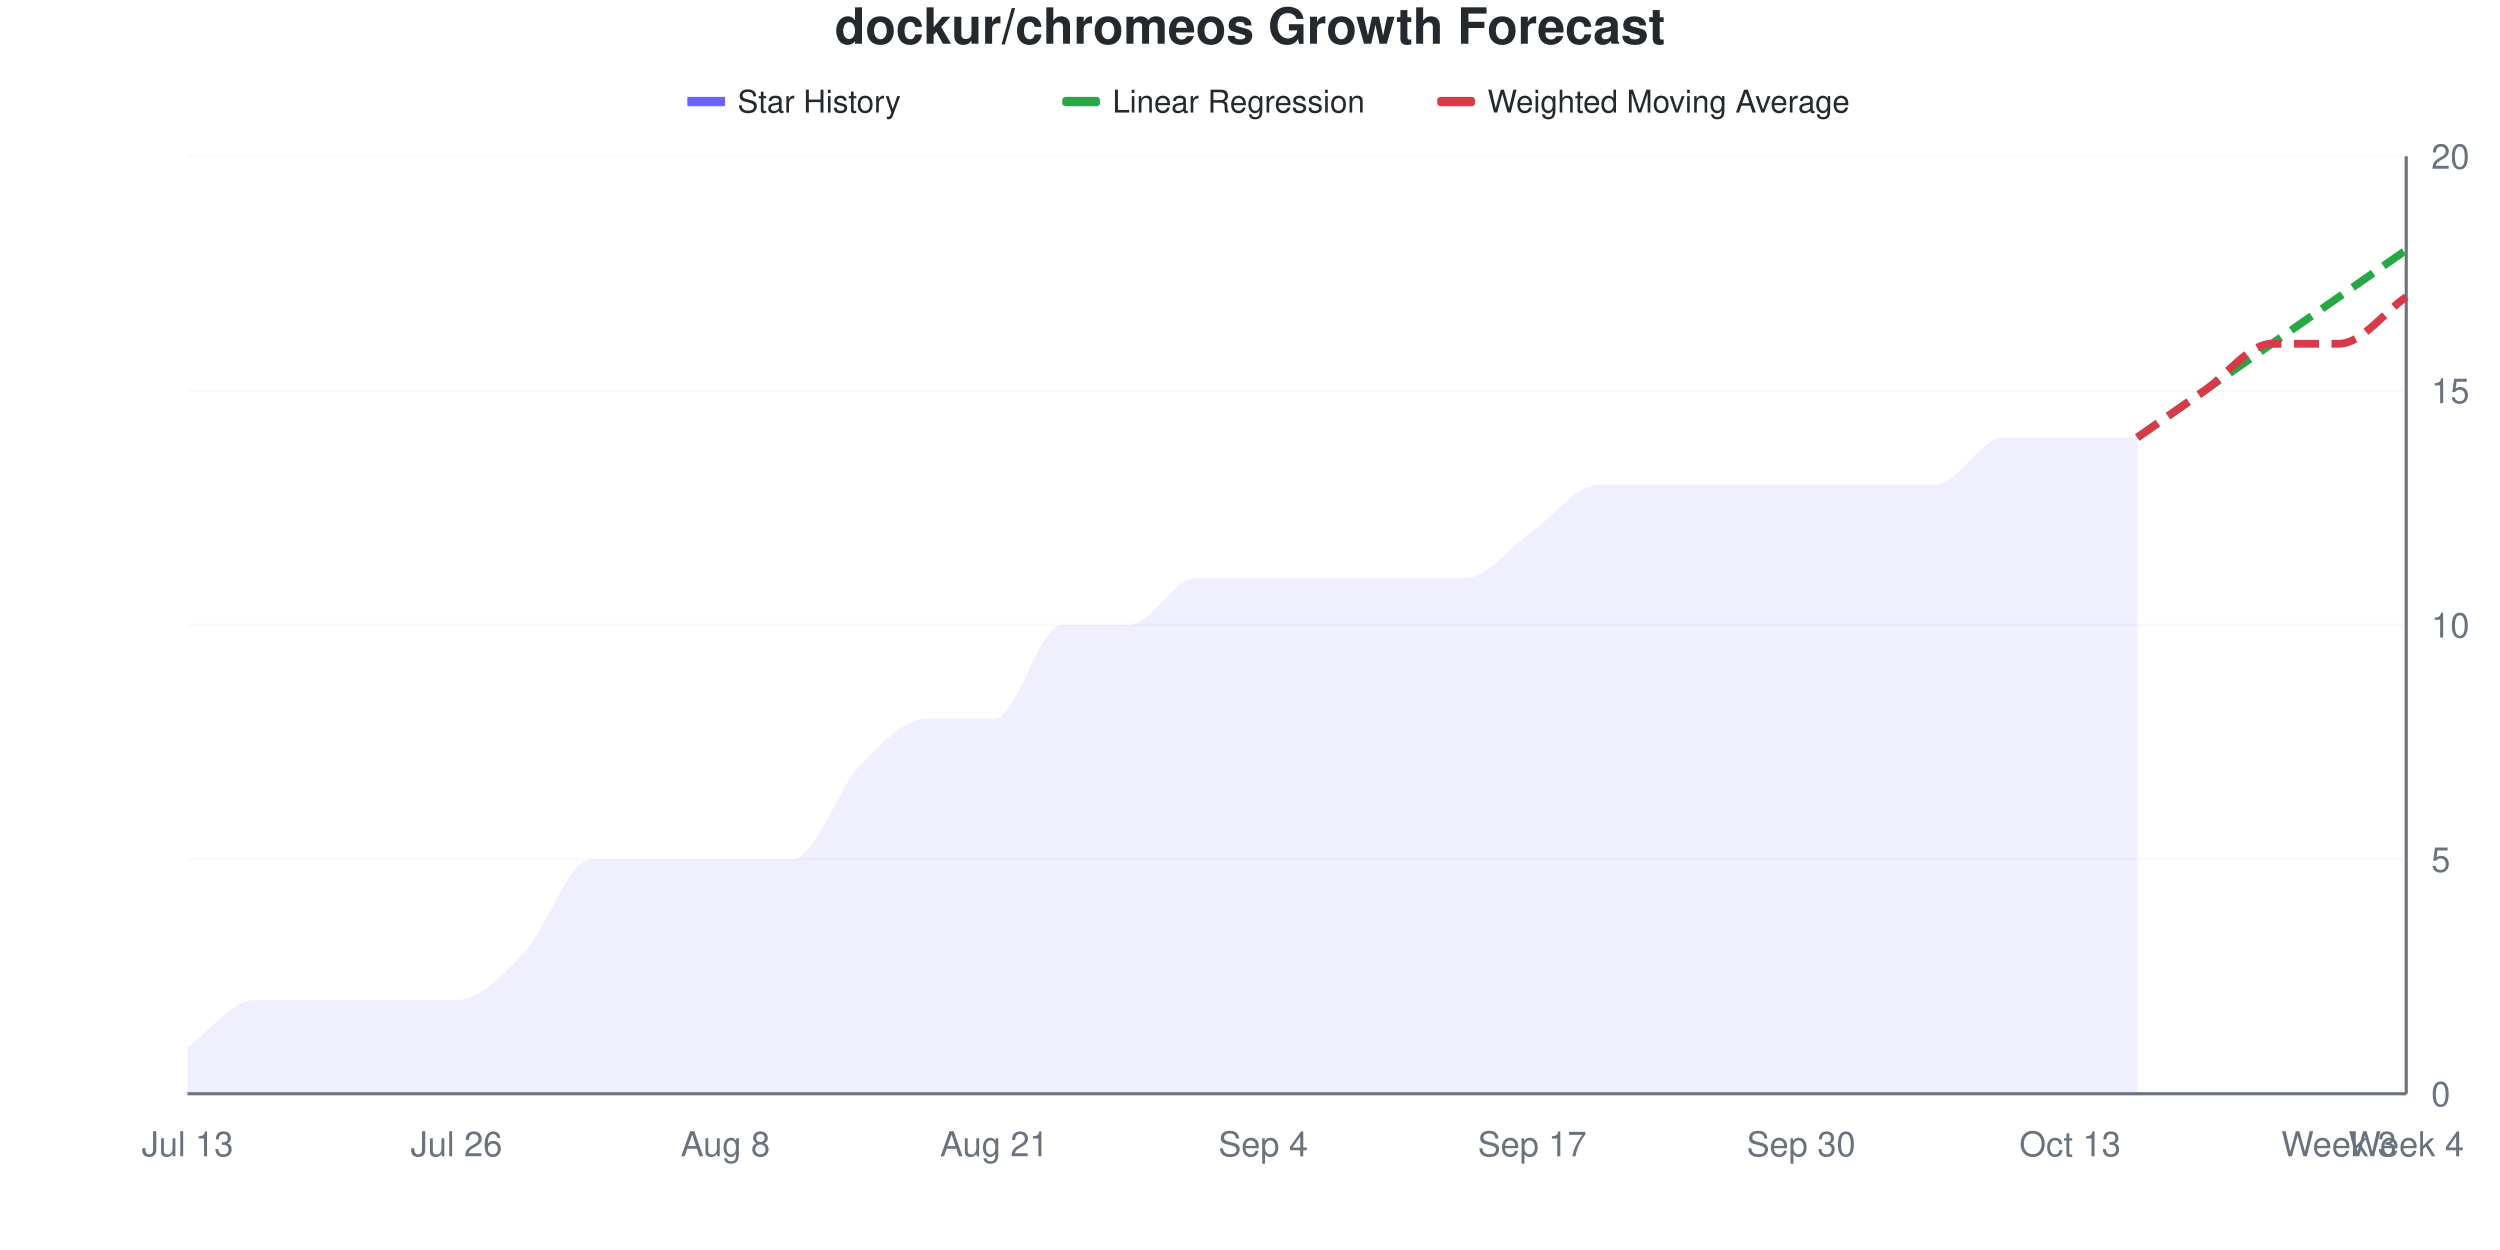
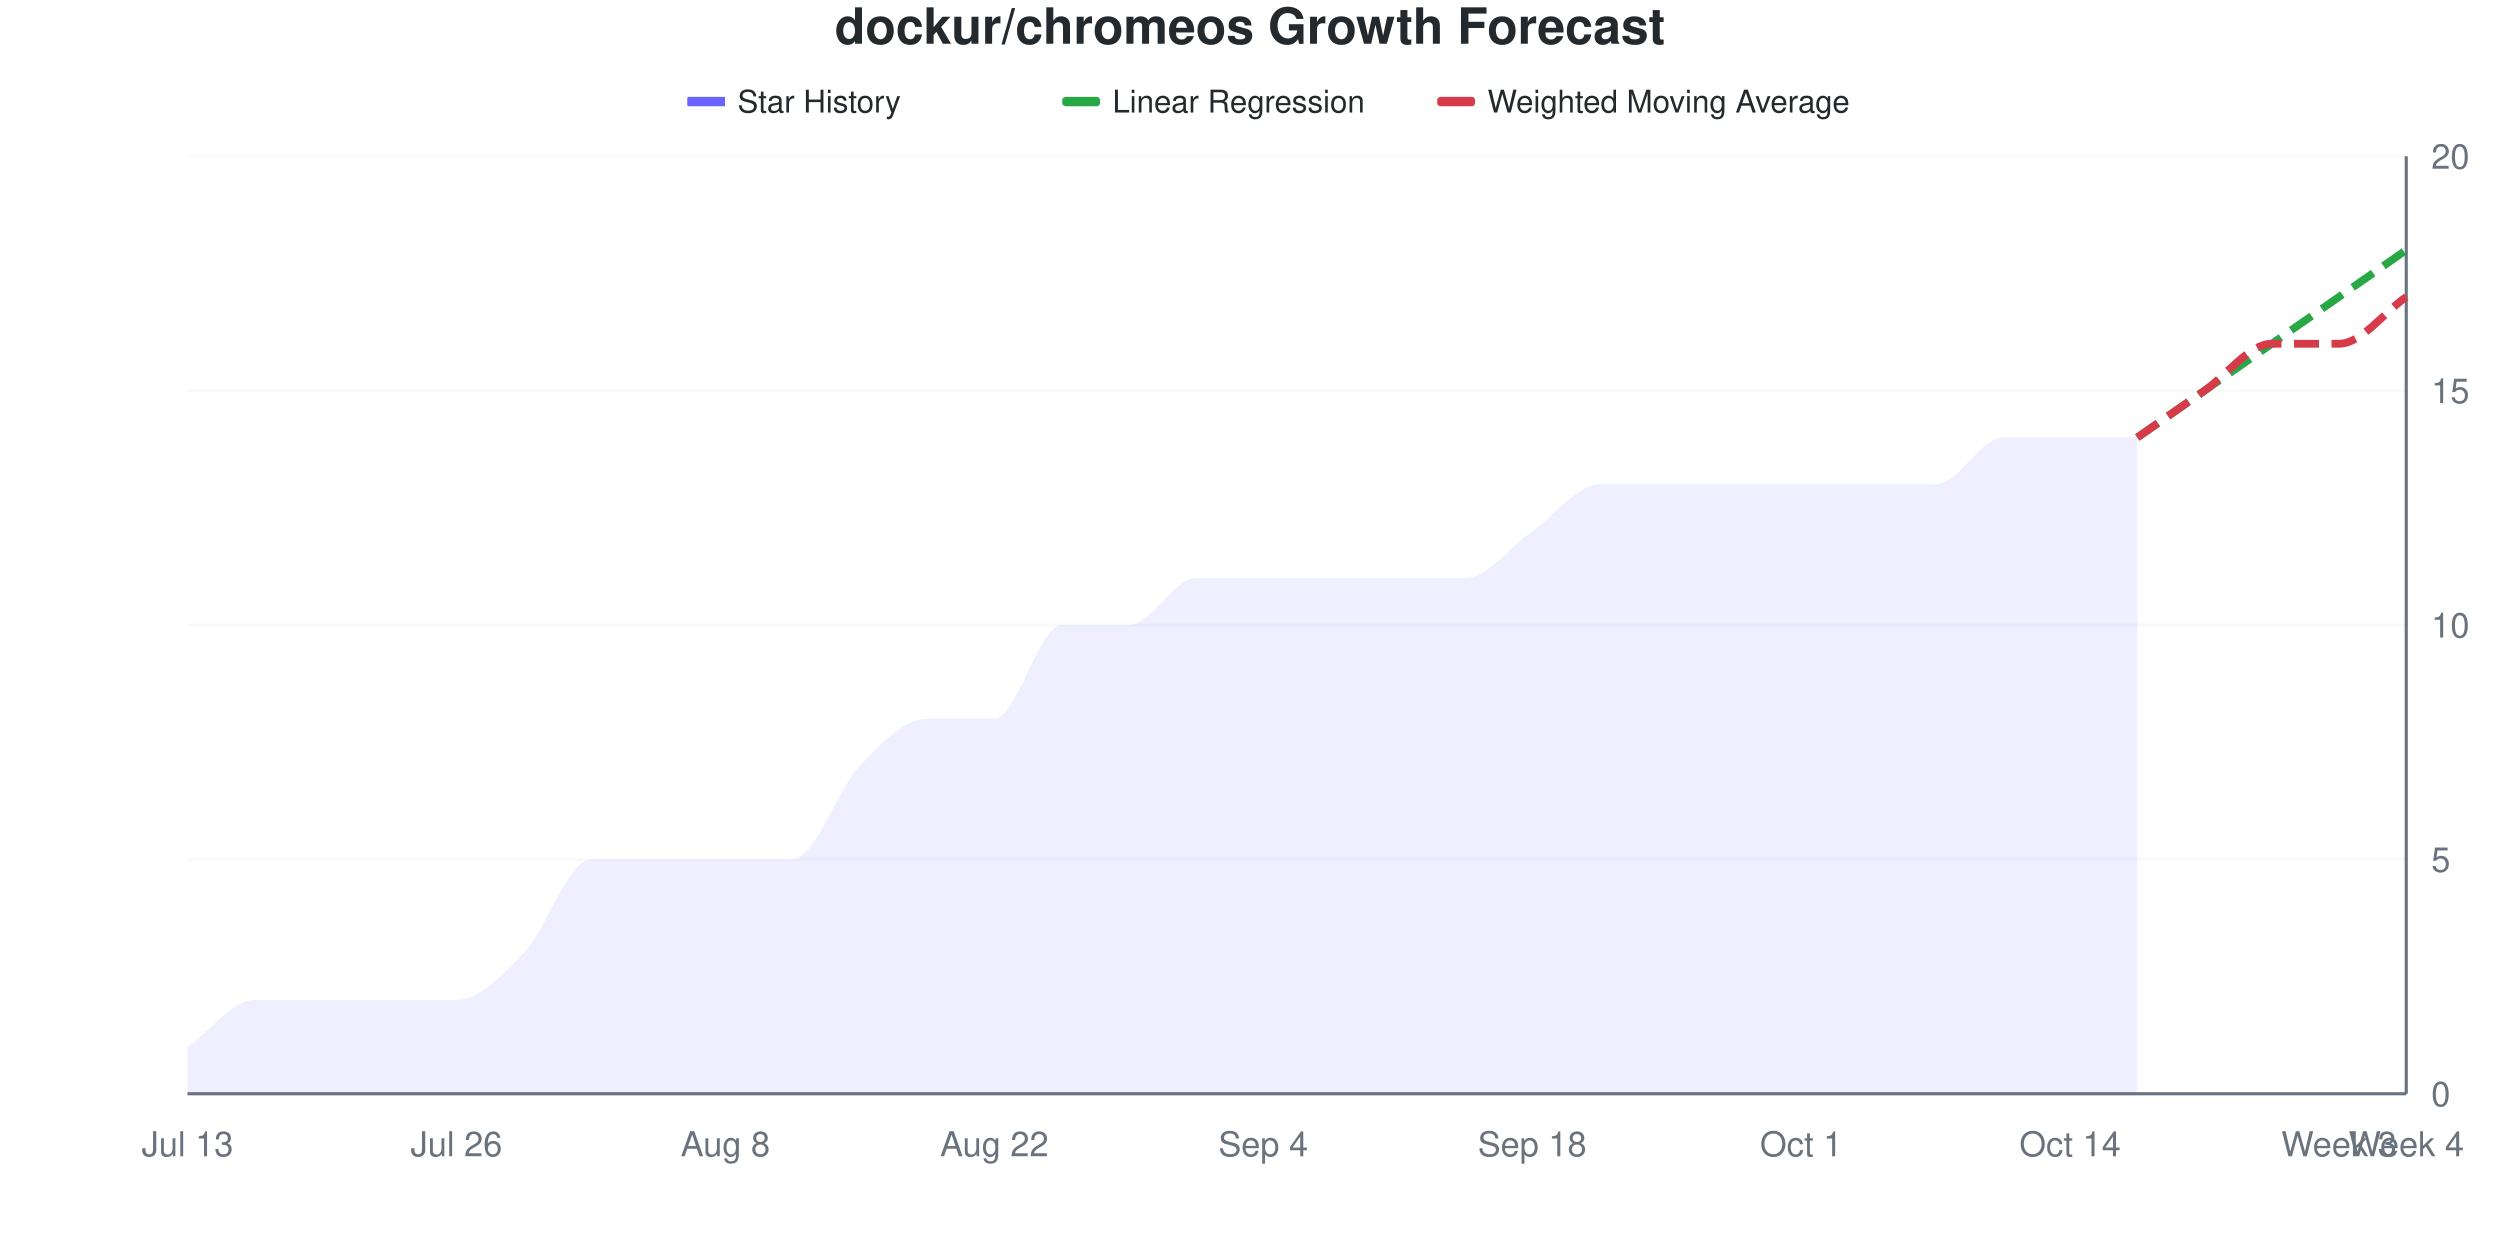
<svg xmlns="http://www.w3.org/2000/svg" viewBox="0 0 800 400" width="800" height="400">
  <style>
    @keyframes drawLine {
      to { stroke-dashoffset: 0; }
    }
    @keyframes fadeInPoint {
      from { opacity: 0; }
      to { opacity: 1; }
    }
    .data-line-0 {
      stroke-dasharray: 1078;
      stroke-dashoffset: 1078;
      animation: drawLine 2s ease-out forwards;
    }
    .data-point {
      opacity: 0;
      animation: fadeInPoint 0.5s ease-out forwards;
    }
    .chart-bg { fill: #fff; }
    .chart-text { fill: #24292e; }
    .chart-muted { fill: #6a737d; }
    .chart-grid { stroke: #eee; }
    .chart-axis { stroke: #6a737d; }
    @media (prefers-color-scheme: dark) {
      .chart-bg { fill: #0d1117; }
      .chart-text { fill: #e6edf3; }
      .chart-muted { fill: #8b949e; }
      .chart-grid { stroke: #21262d; }
      .chart-axis { stroke: #8b949e; }
    }
  </style>
  <rect width="800" height="400" class="chart-bg" />
  <text x="400" y="14" text-anchor="middle" class="chart-text" font-size="16" font-weight="bold" font-family="-apple-system, BlinkMacSystemFont, 'Segoe UI', Helvetica, Arial, sans-serif">dockur/chromeos Growth Forecast</text>
  <g class="legend">
    <rect x="220" y="31" width="12" height="3" fill="#6b63ff" />
    <line x1="220" y1="32.5" x2="232" y2="32.5" stroke="#6b63ff" stroke-width="2" />
    <text x="236" y="36" class="chart-text" font-size="10" font-family="-apple-system, BlinkMacSystemFont, 'Segoe UI', Helvetica, Arial, sans-serif">Star History</text>
    <rect x="340" y="31" width="12" height="3" fill="#28a745" rx="1" />
    <line x1="340" y1="32.5" x2="352" y2="32.5" stroke="#28a745" stroke-width="2" stroke-dasharray="4,2" />
    <text x="356" y="36" class="chart-text" font-size="10" font-family="-apple-system, BlinkMacSystemFont, 'Segoe UI', Helvetica, Arial, sans-serif">Linear Regression</text>
    <rect x="460" y="31" width="12" height="3" fill="#d73a49" rx="1" />
    <line x1="460" y1="32.5" x2="472" y2="32.5" stroke="#d73a49" stroke-width="2" stroke-dasharray="4,2" />
    <text x="476" y="36" class="chart-text" font-size="10" font-family="-apple-system, BlinkMacSystemFont, 'Segoe UI', Helvetica, Arial, sans-serif">Weighted Moving Average</text>
  </g>
  <g class="grid">
    <line x1="60" y1="350" x2="770" y2="350" class="chart-grid" stroke-opacity="0.3" />
    <text x="778" y="354" text-anchor="start" class="chart-muted" font-size="11" font-family="-apple-system, BlinkMacSystemFont, 'Segoe UI', Helvetica, Arial, sans-serif">0</text>
    <line x1="60" y1="275" x2="770" y2="275" class="chart-grid" stroke-opacity="0.3" />
    <text x="778" y="279" text-anchor="start" class="chart-muted" font-size="11" font-family="-apple-system, BlinkMacSystemFont, 'Segoe UI', Helvetica, Arial, sans-serif">5</text>
    <line x1="60" y1="200" x2="770" y2="200" class="chart-grid" stroke-opacity="0.3" />
    <text x="778" y="204" text-anchor="start" class="chart-muted" font-size="11" font-family="-apple-system, BlinkMacSystemFont, 'Segoe UI', Helvetica, Arial, sans-serif">10</text>
    <line x1="60" y1="125" x2="770" y2="125" class="chart-grid" stroke-opacity="0.3" />
    <text x="778" y="129" text-anchor="start" class="chart-muted" font-size="11" font-family="-apple-system, BlinkMacSystemFont, 'Segoe UI', Helvetica, Arial, sans-serif">15</text>
    <line x1="60" y1="50" x2="770" y2="50" class="chart-grid" stroke-opacity="0.3" />
    <text x="778" y="54" text-anchor="start" class="chart-muted" font-size="11" font-family="-apple-system, BlinkMacSystemFont, 'Segoe UI', Helvetica, Arial, sans-serif">20</text>
  </g>
  <g class="milestones">
    
  </g>
  <g class="x-axis">
    <text x="60" y="370" text-anchor="middle" class="chart-muted" font-size="11" font-family="-apple-system, BlinkMacSystemFont, 'Segoe UI', Helvetica, Arial, sans-serif">Jul 13</text>
    <text x="146.061" y="370" text-anchor="middle" class="chart-muted" font-size="11" font-family="-apple-system, BlinkMacSystemFont, 'Segoe UI', Helvetica, Arial, sans-serif">Jul 26</text>
    <text x="232.121" y="370" text-anchor="middle" class="chart-muted" font-size="11" font-family="-apple-system, BlinkMacSystemFont, 'Segoe UI', Helvetica, Arial, sans-serif">Aug 8</text>
-     <text x="318.182" y="370" text-anchor="middle" class="chart-muted" font-size="11" font-family="-apple-system, BlinkMacSystemFont, 'Segoe UI', Helvetica, Arial, sans-serif">Aug 21</text>
+     <text x="318.182" y="370" text-anchor="middle" class="chart-muted" font-size="11" font-family="-apple-system, BlinkMacSystemFont, 'Segoe UI', Helvetica, Arial, sans-serif">Aug 22</text>
    <text x="404.242" y="370" text-anchor="middle" class="chart-muted" font-size="11" font-family="-apple-system, BlinkMacSystemFont, 'Segoe UI', Helvetica, Arial, sans-serif">Sep 4</text>
-     <text x="490.303" y="370" text-anchor="middle" class="chart-muted" font-size="11" font-family="-apple-system, BlinkMacSystemFont, 'Segoe UI', Helvetica, Arial, sans-serif">Sep 17</text>
-     <text x="576.364" y="370" text-anchor="middle" class="chart-muted" font-size="11" font-family="-apple-system, BlinkMacSystemFont, 'Segoe UI', Helvetica, Arial, sans-serif">Sep 30</text>
-     <text x="662.424" y="370" text-anchor="middle" class="chart-muted" font-size="11" font-family="-apple-system, BlinkMacSystemFont, 'Segoe UI', Helvetica, Arial, sans-serif">Oct 13</text>
+     <text x="490.303" y="370" text-anchor="middle" class="chart-muted" font-size="11" font-family="-apple-system, BlinkMacSystemFont, 'Segoe UI', Helvetica, Arial, sans-serif">Sep 18</text>
+     <text x="576.364" y="370" text-anchor="middle" class="chart-muted" font-size="11" font-family="-apple-system, BlinkMacSystemFont, 'Segoe UI', Helvetica, Arial, sans-serif">Oct 1</text>
+     <text x="662.424" y="370" text-anchor="middle" class="chart-muted" font-size="11" font-family="-apple-system, BlinkMacSystemFont, 'Segoe UI', Helvetica, Arial, sans-serif">Oct 14</text>
    <text x="748.485" y="370" text-anchor="middle" class="chart-muted" font-size="11" font-family="-apple-system, BlinkMacSystemFont, 'Segoe UI', Helvetica, Arial, sans-serif">Week 3</text>
    <text x="770" y="370" text-anchor="middle" class="chart-muted" font-size="11" font-family="-apple-system, BlinkMacSystemFont, 'Segoe UI', Helvetica, Arial, sans-serif">Week 4</text>
  </g>
  <line x1="770" y1="50" x2="770" y2="350" class="chart-axis" stroke-width="1" />
  <line x1="60" y1="350" x2="770" y2="350" class="chart-axis" stroke-width="1" />
  <path d="M60,350 L60,335 C67.172,330 74.343,320 81.515,320 C88.687,320 95.859,320 103.03,320 C110.202,320 117.374,320 124.545,320 C131.717,320 138.889,320 146.061,320 C153.232,320 160.404,312.5 167.576,305 C174.747,297.5 181.919,275 189.091,275 C196.263,275 203.434,275 210.606,275 C217.778,275 224.949,275 232.121,275 C239.293,275 246.465,275 253.636,275 C260.808,275 267.98,252.5 275.152,245 C282.323,237.5 289.495,230 296.667,230 C303.838,230 311.01,230 318.182,230 C325.354,230 332.525,200 339.697,200 C346.869,200 354.04,200 361.212,200 C368.384,200 375.556,185 382.727,185 C389.899,185 397.071,185 404.242,185 C411.414,185 418.586,185 425.758,185 C432.929,185 440.101,185 447.273,185 C454.444,185 461.616,185 468.788,185 C475.96,185 483.131,175 490.303,170 C497.475,165 504.646,155 511.818,155 C518.99,155 526.162,155 533.333,155 C540.505,155 547.677,155 554.848,155 C562.02,155 569.192,155 576.364,155 C583.535,155 590.707,155 597.879,155 C605.051,155 612.222,155 619.394,155 C626.566,155 633.737,140 640.909,140 C648.081,140 655.253,140 662.424,140 C669.596,140 676.768,140 683.939,140 L683.939,350 L60,350 Z" fill="#6b63ff" fill-opacity="0.1" />
  <path d="M60,350 L60,335 C67.172,330 74.343,320 81.515,320 C88.687,320 95.859,320 103.03,320 C110.202,320 117.374,320 124.545,320 C131.717,320 138.889,320 146.061,320 C153.232,320 160.404,312.5 167.576,305 C174.747,297.5 181.919,275 189.091,275 C196.263,275 203.434,275 210.606,275 C217.778,275 224.949,275 232.121,275 C239.293,275 246.465,275 253.636,275 C260.808,275 267.98,252.5 275.152,245 C282.323,237.5 289.495,230 296.667,230 C303.838,230 311.01,230 318.182,230 C325.354,230 332.525,200 339.697,200 C346.869,200 354.04,200 361.212,200 C368.384,200 375.556,185 382.727,185 C389.899,185 397.071,185 404.242,185 C411.414,185 418.586,185 425.758,185 C432.929,185 440.101,185 447.273,185 C454.444,185 461.616,185 468.788,185 C475.96,185 483.131,175 490.303,170 C497.475,165 504.646,155 511.818,155 C518.99,155 526.162,155 533.333,155 C540.505,155 547.677,155 554.848,155 C562.02,155 569.192,155 576.364,155 C583.535,155 590.707,155 597.879,155 C605.051,155 612.222,155 619.394,155 C626.566,155 633.737,140 640.909,140 C648.081,140 655.253,140 662.424,140 C669.596,140 676.768,140 683.939,140" fill="none" stroke="#6b63ff" stroke-width="2.5" class="data-line-0" />
  <path d="M683.939,140 C691.111,135 698.283,130 705.455,125 C712.626,120 719.798,115 726.97,110 C734.141,105 741.313,100 748.485,95 C755.657,90 762.828,85 770,80" fill="none" stroke="#28a745" stroke-width="2.5" stroke-dasharray="8,4" />
  <path d="M683.939,140 C691.111,135 698.283,130 705.455,125 C712.626,120 719.798,110 726.97,110 C734.141,110 741.313,110 748.485,110 C755.657,110 762.828,100 770,95" fill="none" stroke="#d73a49" stroke-width="2.5" stroke-dasharray="8,4" />
  <g class="points">
    <circle cx="60" cy="335" r="4" fill="#6b63ff" class="data-point" style="animation-delay: 1.50s" />
    <circle cx="81.515" cy="320" r="4" fill="#6b63ff" class="data-point" style="animation-delay: 1.55s" />
    <circle cx="103.03" cy="320" r="4" fill="#6b63ff" class="data-point" style="animation-delay: 1.60s" />
    <circle cx="124.545" cy="320" r="4" fill="#6b63ff" class="data-point" style="animation-delay: 1.65s" />
    <circle cx="146.061" cy="320" r="4" fill="#6b63ff" class="data-point" style="animation-delay: 1.70s" />
    <circle cx="167.576" cy="305" r="4" fill="#6b63ff" class="data-point" style="animation-delay: 1.75s" />
    <circle cx="189.091" cy="275" r="4" fill="#6b63ff" class="data-point" style="animation-delay: 1.80s" />
    <circle cx="210.606" cy="275" r="4" fill="#6b63ff" class="data-point" style="animation-delay: 1.85s" />
    <circle cx="232.121" cy="275" r="4" fill="#6b63ff" class="data-point" style="animation-delay: 1.90s" />
    <circle cx="253.636" cy="275" r="4" fill="#6b63ff" class="data-point" style="animation-delay: 1.95s" />
    <circle cx="275.152" cy="245" r="4" fill="#6b63ff" class="data-point" style="animation-delay: 2.00s" />
    <circle cx="296.667" cy="230" r="4" fill="#6b63ff" class="data-point" style="animation-delay: 2.05s" />
    <circle cx="318.182" cy="230" r="4" fill="#6b63ff" class="data-point" style="animation-delay: 2.10s" />
    <circle cx="339.697" cy="200" r="4" fill="#6b63ff" class="data-point" style="animation-delay: 2.15s" />
    <circle cx="361.212" cy="200" r="4" fill="#6b63ff" class="data-point" style="animation-delay: 2.20s" />
    <circle cx="382.727" cy="185" r="4" fill="#6b63ff" class="data-point" style="animation-delay: 2.25s" />
    <circle cx="404.242" cy="185" r="4" fill="#6b63ff" class="data-point" style="animation-delay: 2.30s" />
    <circle cx="425.758" cy="185" r="4" fill="#6b63ff" class="data-point" style="animation-delay: 2.35s" />
    <circle cx="447.273" cy="185" r="4" fill="#6b63ff" class="data-point" style="animation-delay: 2.40s" />
    <circle cx="468.788" cy="185" r="4" fill="#6b63ff" class="data-point" style="animation-delay: 2.45s" />
    <circle cx="490.303" cy="170" r="4" fill="#6b63ff" class="data-point" style="animation-delay: 2.50s" />
    <circle cx="511.818" cy="155" r="4" fill="#6b63ff" class="data-point" style="animation-delay: 2.55s" />
    <circle cx="533.333" cy="155" r="4" fill="#6b63ff" class="data-point" style="animation-delay: 2.60s" />
    <circle cx="554.848" cy="155" r="4" fill="#6b63ff" class="data-point" style="animation-delay: 2.65s" />
    <circle cx="576.364" cy="155" r="4" fill="#6b63ff" class="data-point" style="animation-delay: 2.70s" />
    <circle cx="597.879" cy="155" r="4" fill="#6b63ff" class="data-point" style="animation-delay: 2.75s" />
    <circle cx="619.394" cy="155" r="4" fill="#6b63ff" class="data-point" style="animation-delay: 2.80s" />
    <circle cx="640.909" cy="140" r="4" fill="#6b63ff" class="data-point" style="animation-delay: 2.85s" />
    <circle cx="662.424" cy="140" r="4" fill="#6b63ff" class="data-point" style="animation-delay: 2.90s" />
    <circle cx="683.939" cy="140" r="4" fill="#6b63ff" class="data-point" style="animation-delay: 2.95s" />
  </g>
</svg>
